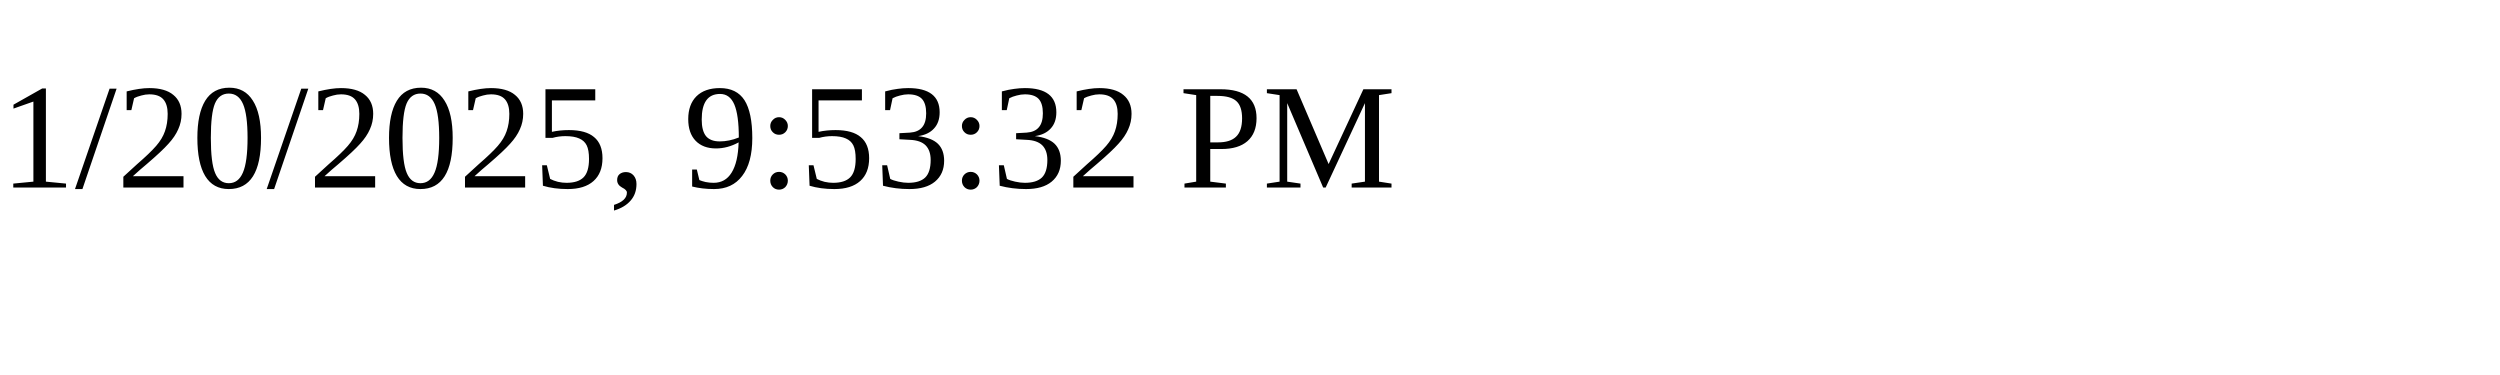
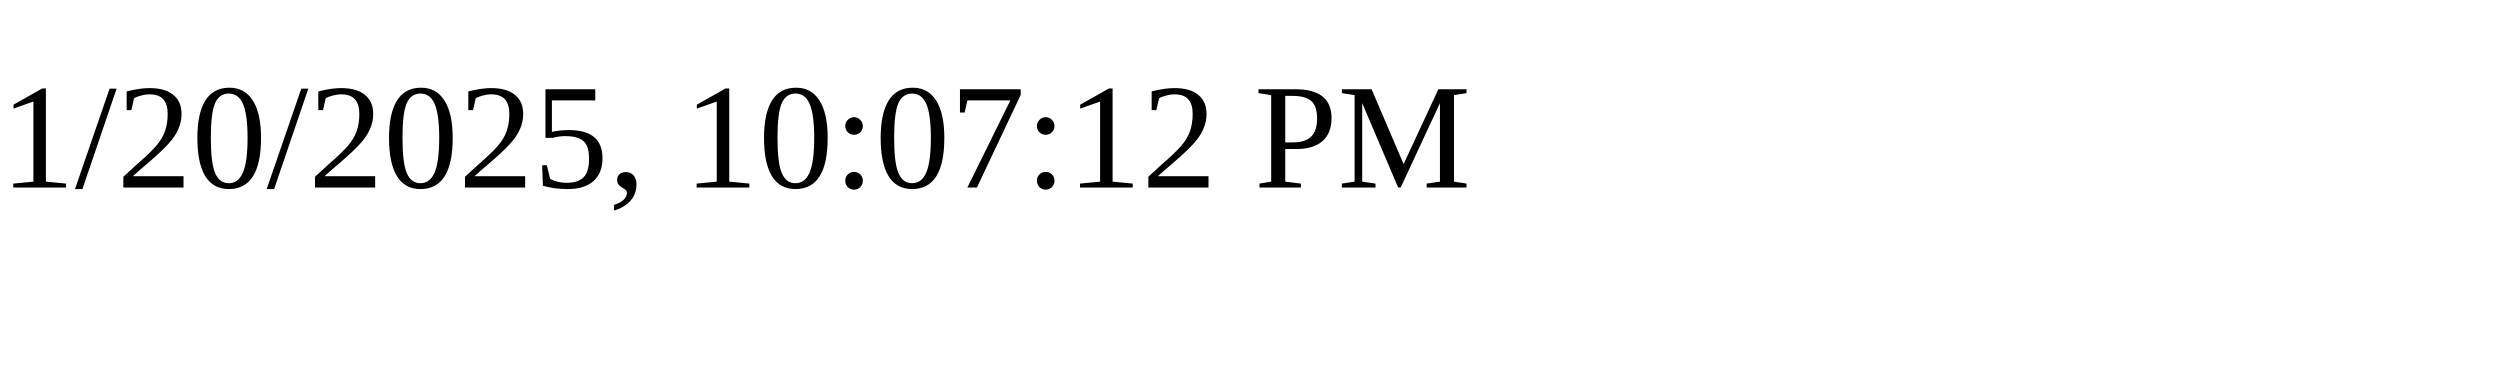
<svg xmlns="http://www.w3.org/2000/svg" height="30" width="200">
-   <text x="0" y="15">1/20/2025, 9:53:32 PM</text>
+   <text x="0" y="15">1/20/2025, 10:07:12 PM</text>
</svg>
